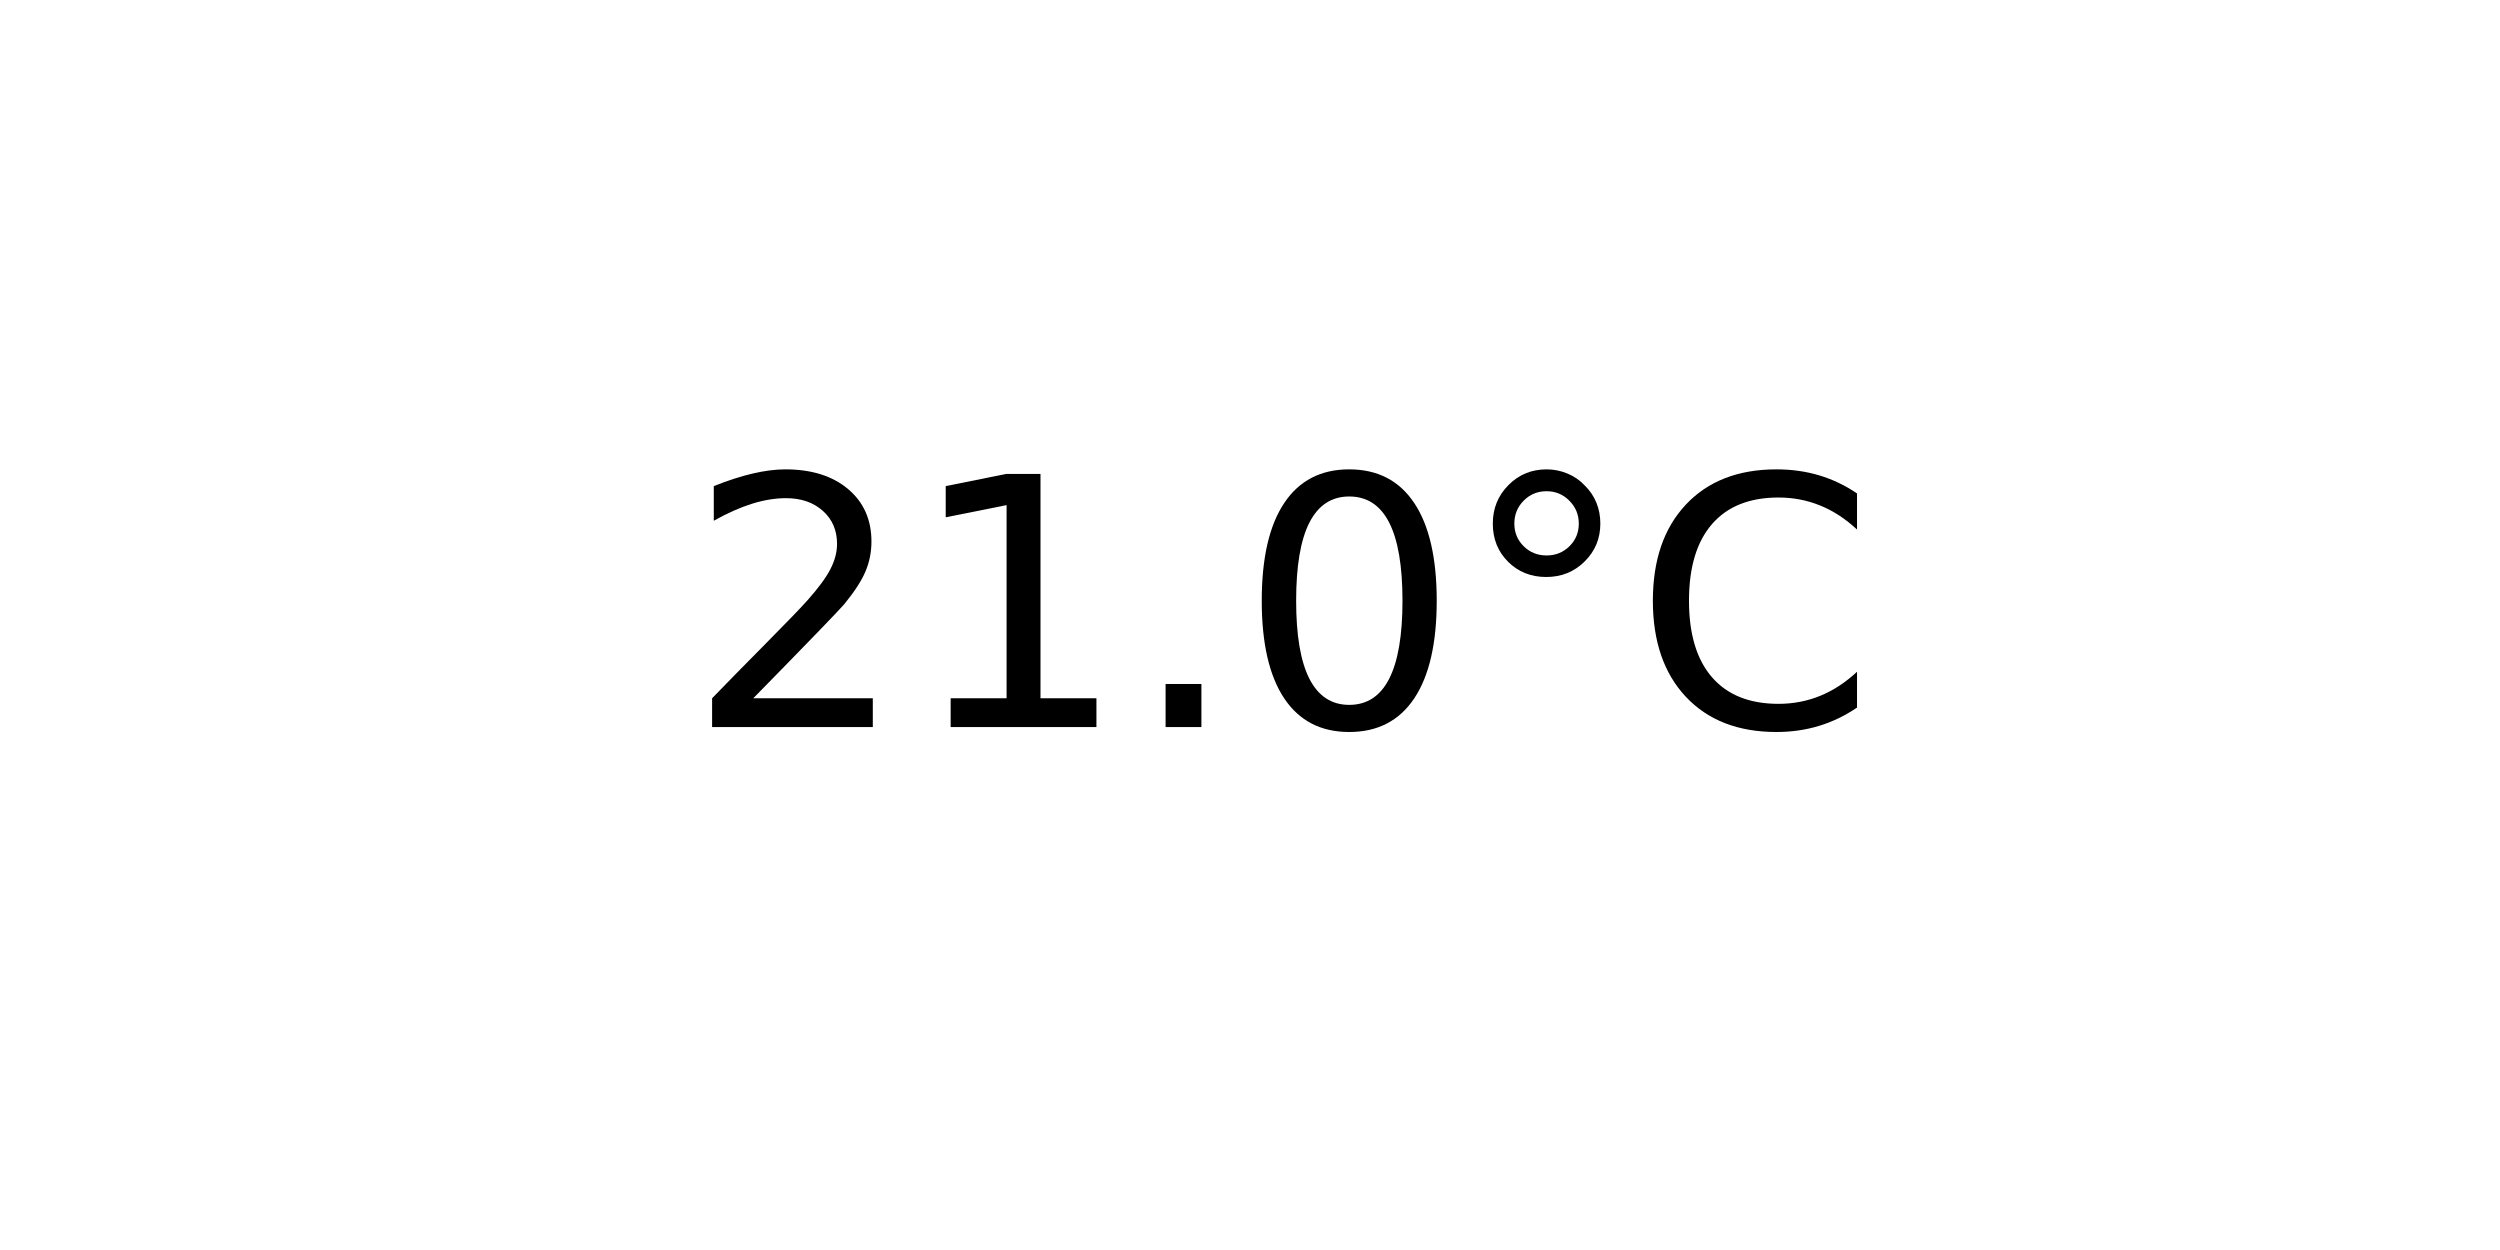
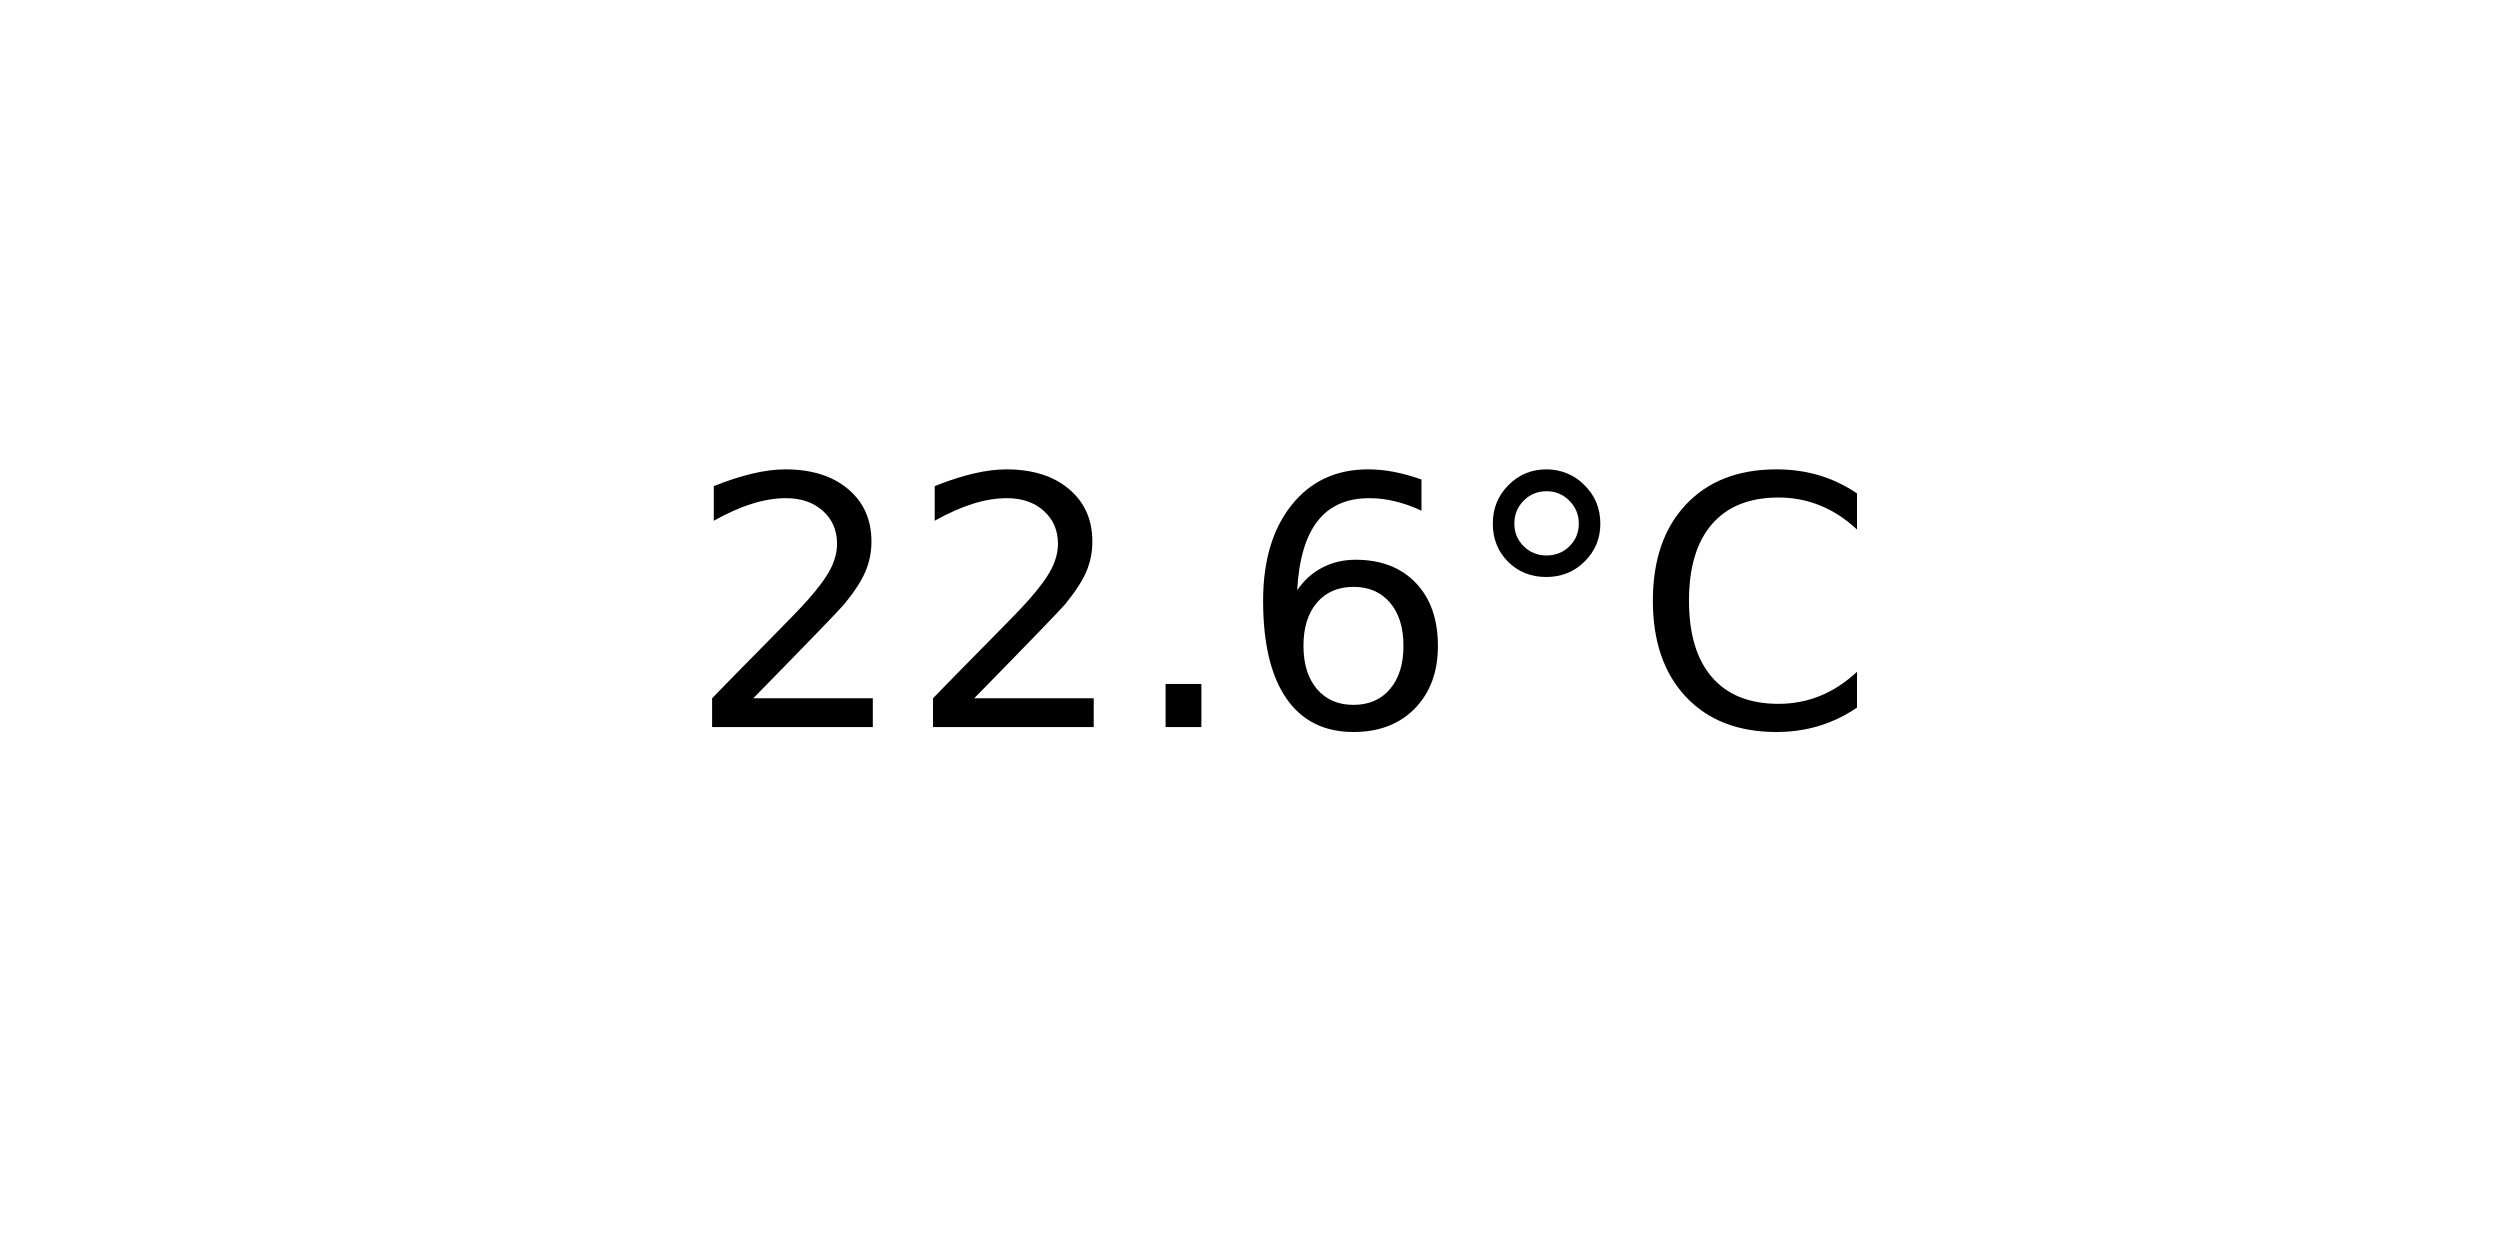
<svg xmlns="http://www.w3.org/2000/svg" xmlns:xlink="http://www.w3.org/1999/xlink" width="72pt" height="36pt" viewBox="0 0 72 36" version="1.1">
  <defs>
    <style type="text/css">*{stroke-linejoin: round; stroke-linecap: butt}</style>
  </defs>
  <g id="figure_1">
    <g id="axes_1">
      <g id="text_1">
        <g transform="translate(19.77578 20.93937) scale(0.1 -0.1)">
          <defs>
            <path id="DejaVuSans-32" d="M 1228 531  L 3431 531  L 3431 0  L 469 0  L 469 531  Q 828 903 1448 1529  Q 2069 2156 2228 2338  Q 2531 2678 2651 2914  Q 2772 3150 2772 3378  Q 2772 3750 2511 3984  Q 2250 4219 1831 4219  Q 1534 4219 1204 4116  Q 875 4013 500 3803  L 500 4441  Q 881 4594 1212 4672  Q 1544 4750 1819 4750  Q 2544 4750 2975 4387  Q 3406 4025 3406 3419  Q 3406 3131 3298 2873  Q 3191 2616 2906 2266  Q 2828 2175 2409 1742  Q 1991 1309 1228 531  z " transform="scale(0.015625)" />
-             <path id="DejaVuSans-31" d="M 794 531  L 1825 531  L 1825 4091  L 703 3866  L 703 4441  L 1819 4666  L 2450 4666  L 2450 531  L 3481 531  L 3481 0  L 794 0  L 794 531  z " transform="scale(0.015625)" />
            <path id="DejaVuSans-2e" d="M 684 794  L 1344 794  L 1344 0  L 684 0  L 684 794  z " transform="scale(0.015625)" />
-             <path id="DejaVuSans-30" d="M 2034 4250  Q 1547 4250 1301 3770  Q 1056 3291 1056 2328  Q 1056 1369 1301 889  Q 1547 409 2034 409  Q 2525 409 2770 889  Q 3016 1369 3016 2328  Q 3016 3291 2770 3770  Q 2525 4250 2034 4250  z M 2034 4750  Q 2819 4750 3233 4129  Q 3647 3509 3647 2328  Q 3647 1150 3233 529  Q 2819 -91 2034 -91  Q 1250 -91 836 529  Q 422 1150 422 2328  Q 422 3509 836 4129  Q 1250 4750 2034 4750  z " transform="scale(0.015625)" />
+             <path id="DejaVuSans-36" d="M 2113 2584  Q 1688 2584 1439 2293  Q 1191 2003 1191 1497  Q 1191 994 1439 701  Q 1688 409 2113 409  Q 2538 409 2786 701  Q 3034 994 3034 1497  Q 3034 2003 2786 2293  Q 2538 2584 2113 2584  z M 3366 4563  L 3366 3988  Q 3128 4100 2886 4159  Q 2644 4219 2406 4219  Q 1781 4219 1451 3797  Q 1122 3375 1075 2522  Q 1259 2794 1537 2939  Q 1816 3084 2150 3084  Q 2853 3084 3261 2657  Q 3669 2231 3669 1497  Q 3669 778 3244 343  Q 2819 -91 2113 -91  Q 1303 -91 875 529  Q 447 1150 447 2328  Q 447 3434 972 4092  Q 1497 4750 2381 4750  Q 2619 4750 2861 4703  Q 3103 4656 3366 4563  z " transform="scale(0.015625)" />
            <path id="DejaVuSans-b0" d="M 1600 4347  Q 1350 4347 1178 4173  Q 1006 4000 1006 3750  Q 1006 3503 1178 3333  Q 1350 3163 1600 3163  Q 1850 3163 2022 3333  Q 2194 3503 2194 3750  Q 2194 3997 2020 4172  Q 1847 4347 1600 4347  z M 1600 4750  Q 1800 4750 1984 4673  Q 2169 4597 2303 4453  Q 2447 4313 2519 4134  Q 2591 3956 2591 3750  Q 2591 3338 2302 3052  Q 2013 2766 1594 2766  Q 1172 2766 890 3047  Q 609 3328 609 3750  Q 609 4169 896 4459  Q 1184 4750 1600 4750  z " transform="scale(0.015625)" />
            <path id="DejaVuSans-43" d="M 4122 4306  L 4122 3641  Q 3803 3938 3442 4084  Q 3081 4231 2675 4231  Q 1875 4231 1450 3742  Q 1025 3253 1025 2328  Q 1025 1406 1450 917  Q 1875 428 2675 428  Q 3081 428 3442 575  Q 3803 722 4122 1019  L 4122 359  Q 3791 134 3420 21  Q 3050 -91 2638 -91  Q 1578 -91 968 557  Q 359 1206 359 2328  Q 359 3453 968 4101  Q 1578 4750 2638 4750  Q 3056 4750 3426 4639  Q 3797 4528 4122 4306  z " transform="scale(0.015625)" />
          </defs>
          <use xlink:href="#DejaVuSans-32" />
-           <use xlink:href="#DejaVuSans-31" x="63.623" />
+           <use xlink:href="#DejaVuSans-32" x="63.623" />
          <use xlink:href="#DejaVuSans-2e" x="127.246" />
-           <use xlink:href="#DejaVuSans-30" x="159.033" />
+           <use xlink:href="#DejaVuSans-36" x="159.033" />
          <use xlink:href="#DejaVuSans-b0" x="222.656" />
          <use xlink:href="#DejaVuSans-43" x="272.656" />
        </g>
      </g>
    </g>
  </g>
</svg>
